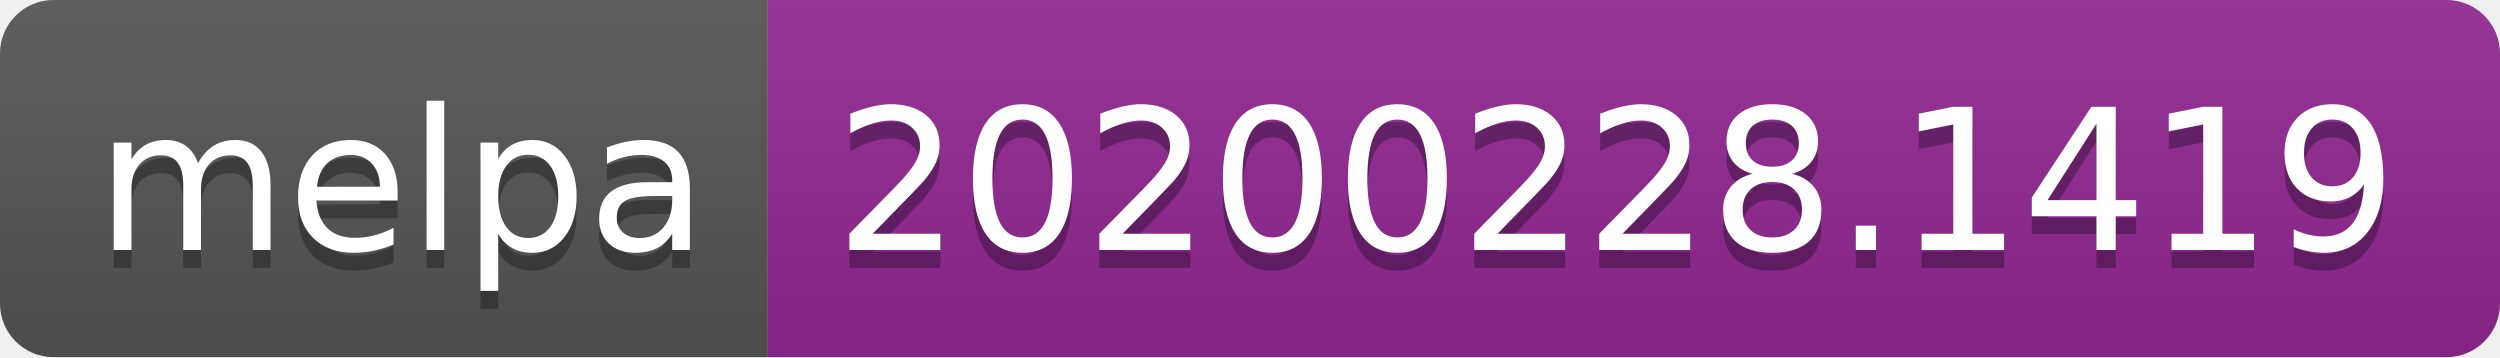
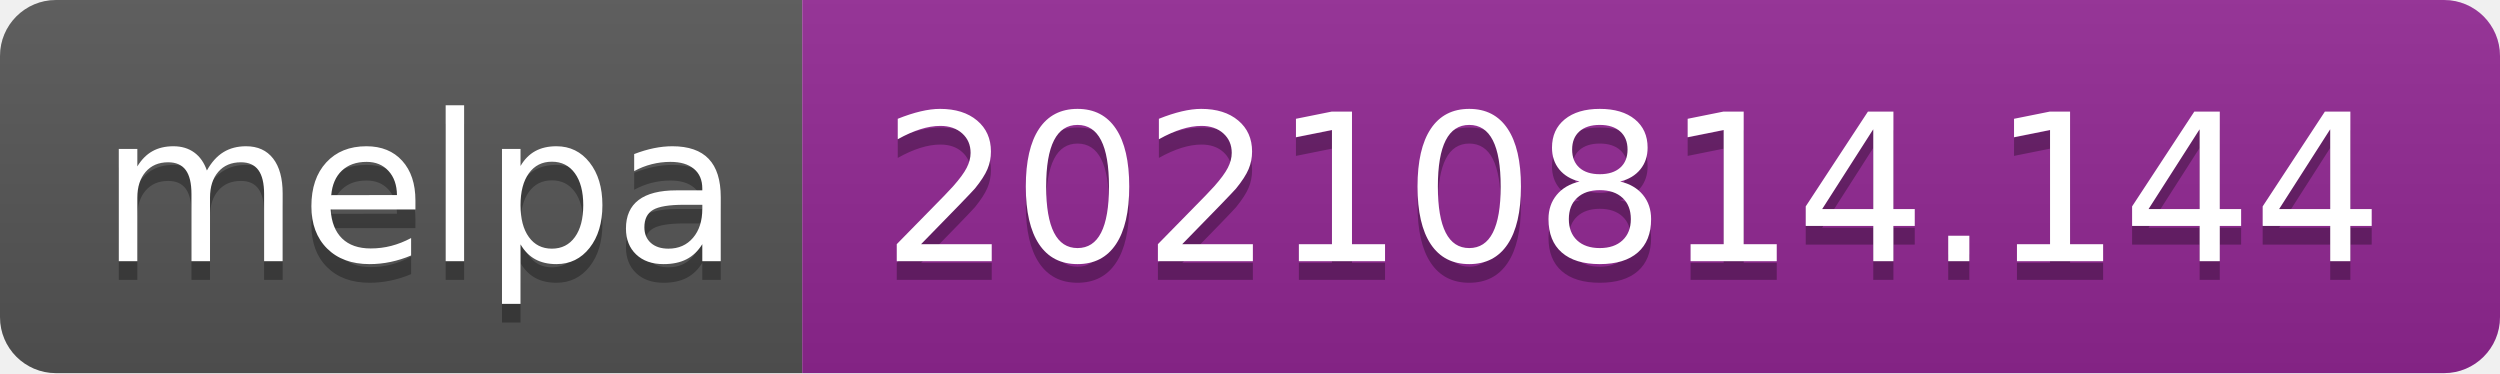
- <svg xmlns="http://www.w3.org/2000/svg" width="140" height="20" role="img" aria-label="melpa: 20200228.1419">
+ <svg xmlns="http://www.w3.org/2000/svg" width="134" height="20" role="img" aria-label="melpa: 20210814.144">
  <linearGradient id="s" x2="0" y2="100%">
    <stop offset="0" stop-color="#bbb" stop-opacity=".1" />
    <stop offset="1" stop-opacity=".1" />
  </linearGradient>
  <clipPath id="r">
-     <rect width="140" height="20" rx="3" fill="#fff" />
+     <rect width="134" height="20" rx="3" fill="#fff" />
  </clipPath>
  <g clip-path="url(#r)">
    <rect width="43" height="20" fill="#555" />
-     <rect x="43" width="97" height="20" fill="#922793" />
-     <rect width="140" height="20" fill="url(#s)" />
+     <rect x="43" width="91" height="20" fill="#922793" />
+     <rect width="134" height="20" fill="url(#s)" />
  </g>
  <g fill="#fff" text-anchor="middle" font-family="Verdana,Geneva,DejaVu Sans,sans-serif" text-rendering="geometricPrecision" font-size="110">
    <text aria-hidden="true" x="225" y="150" fill="#010101" fill-opacity=".3" transform="scale(.1)" textLength="330">melpa</text>
    <text x="225" y="140" transform="scale(.1)" fill="#fff" textLength="330">melpa</text>
-     <text aria-hidden="true" x="905" y="150" fill="#010101" fill-opacity=".3" transform="scale(.1)" textLength="870">20200228.1419</text>
-     <text x="905" y="140" transform="scale(.1)" fill="#fff" textLength="870">20200228.1419</text>
+     <text aria-hidden="true" x="875" y="150" fill="#010101" fill-opacity=".3" transform="scale(.1)" textLength="810">20210814.144</text>
+     <text x="875" y="140" transform="scale(.1)" fill="#fff" textLength="810">20210814.144</text>
  </g>
</svg>
